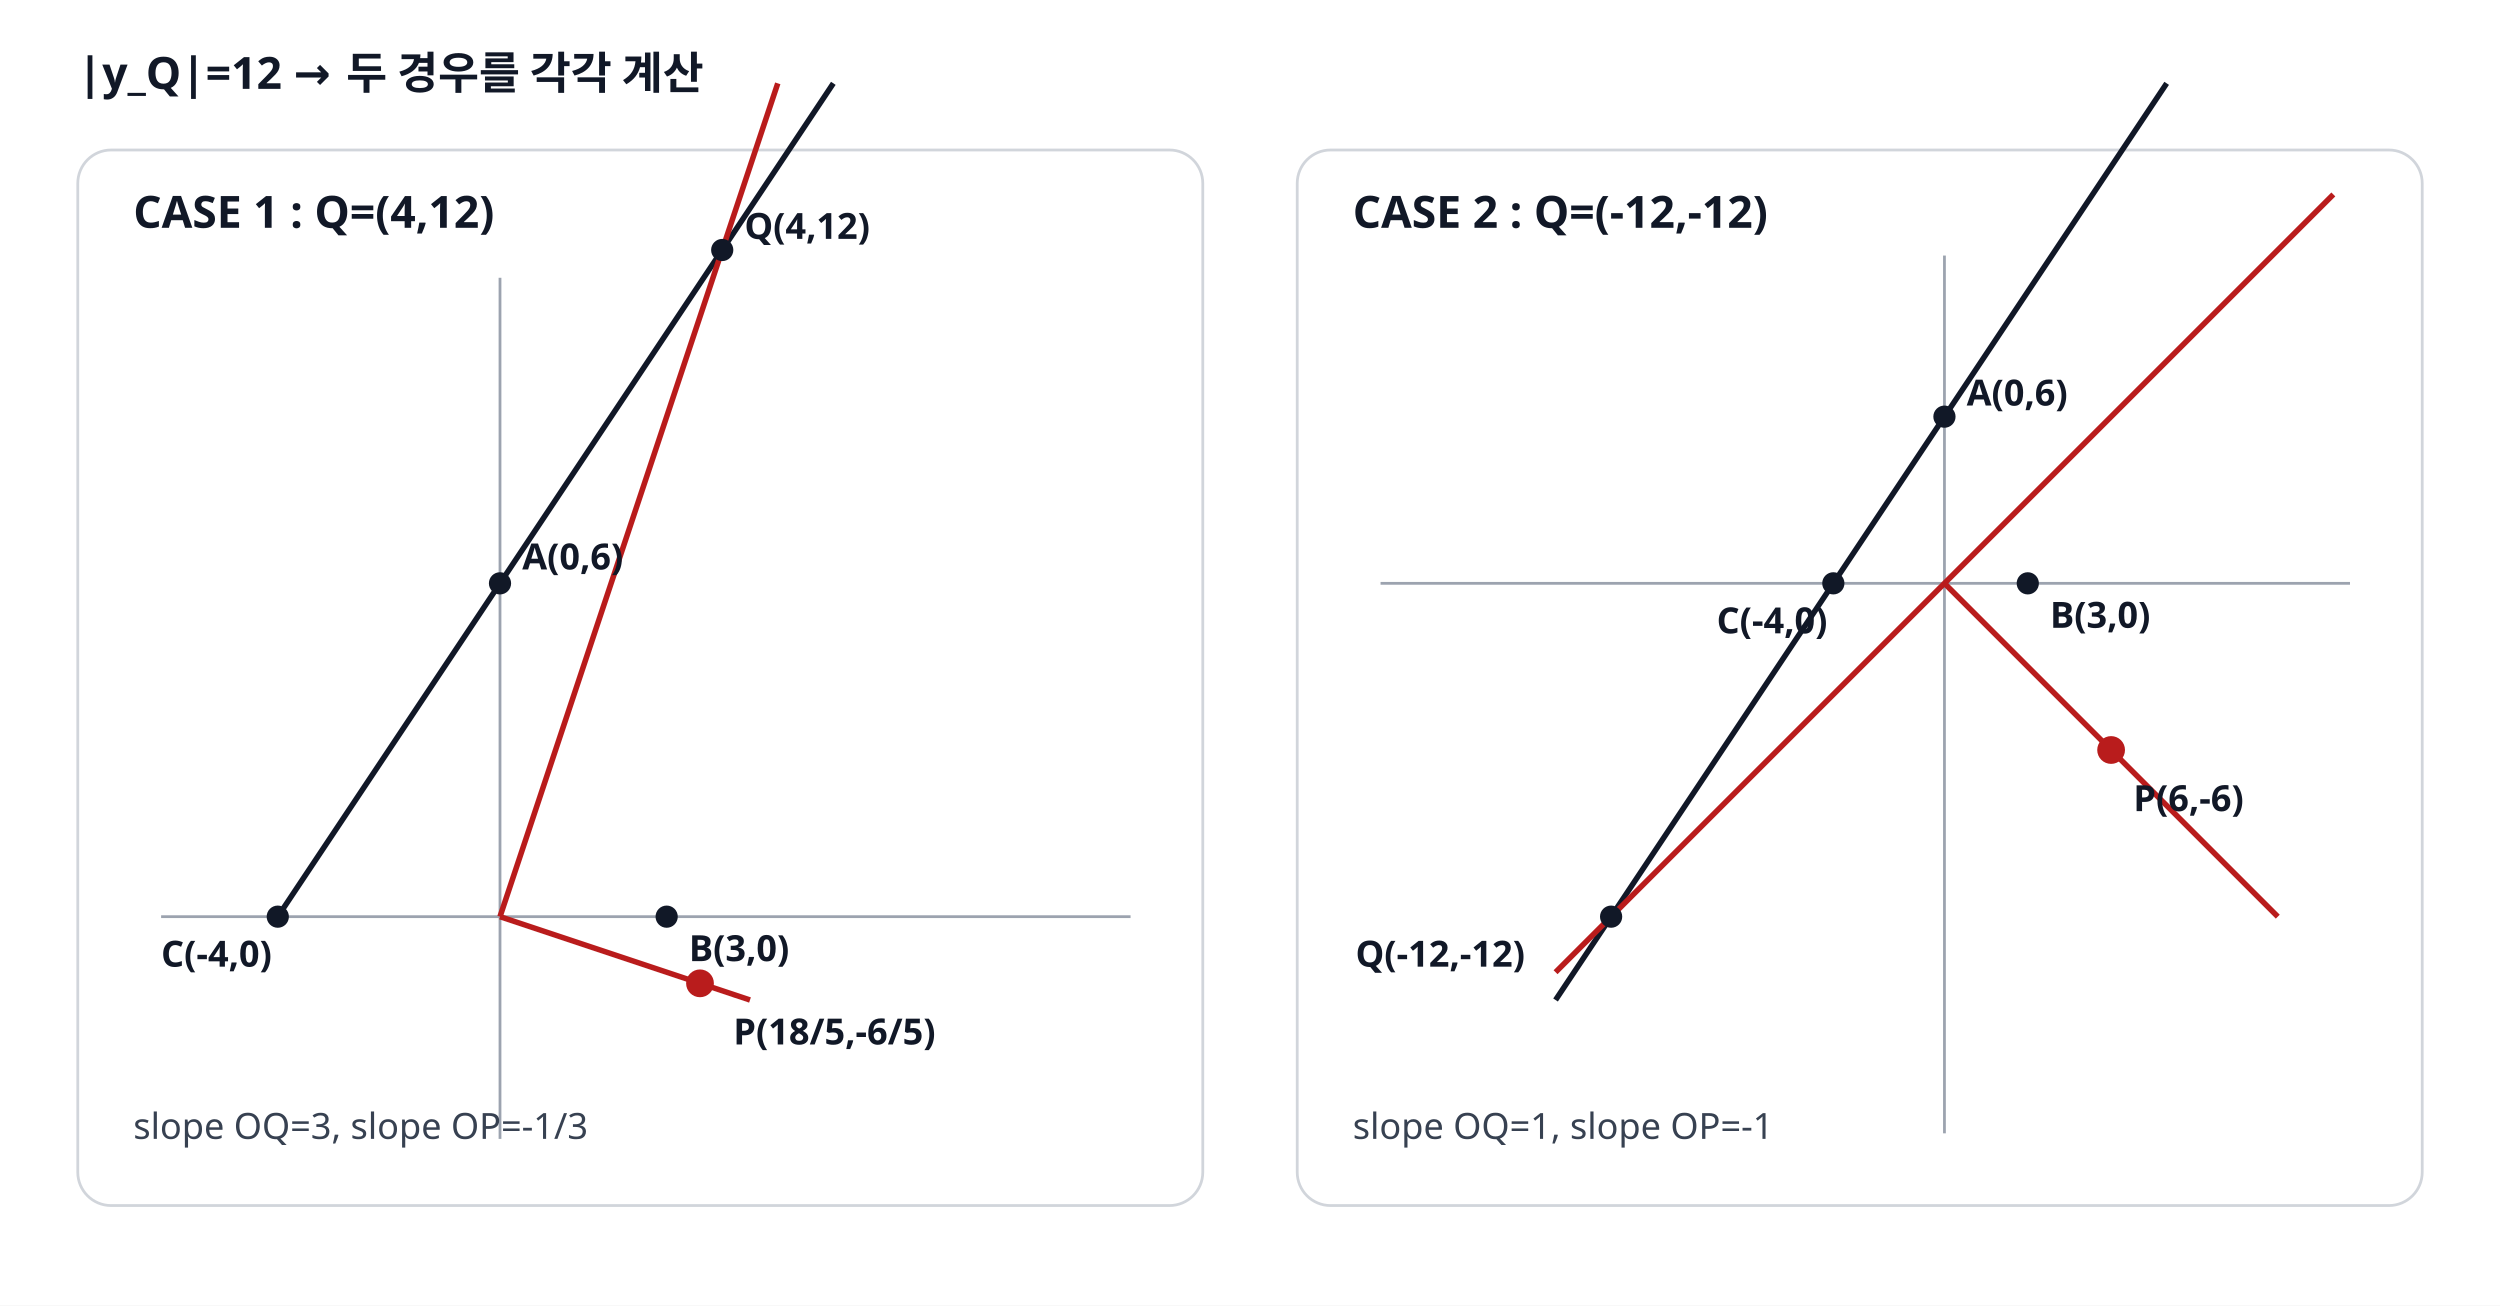
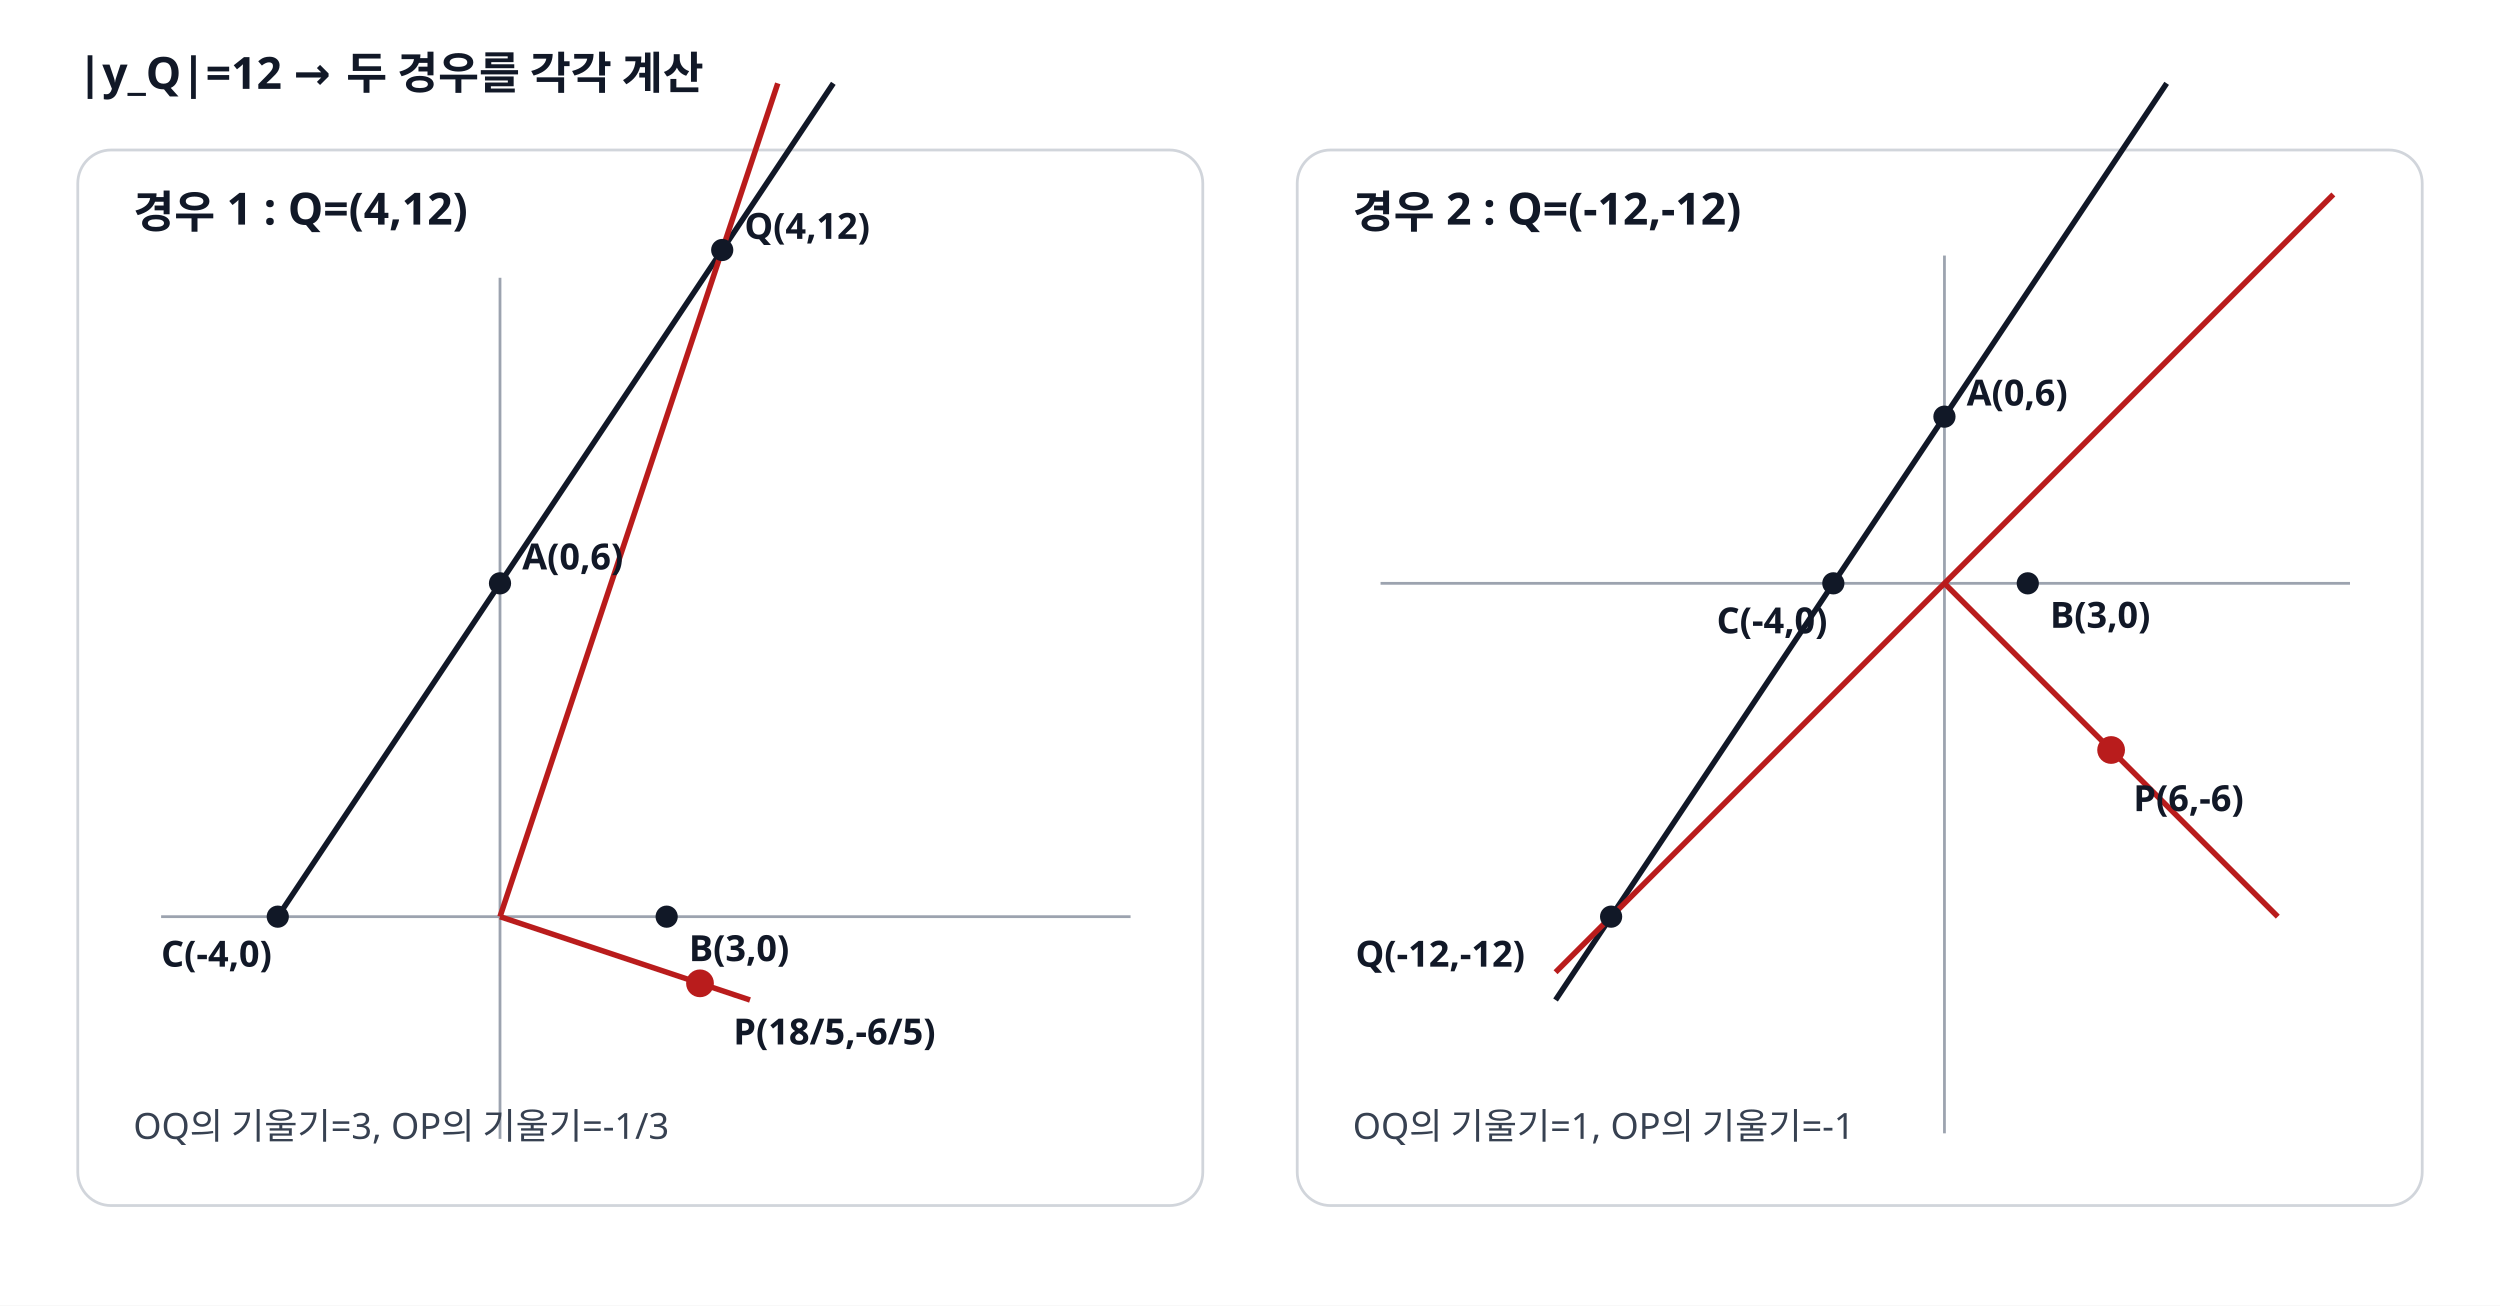
<svg xmlns="http://www.w3.org/2000/svg" viewBox="0 0 900 470" width="900" height="470" role="img" aria-labelledby="title desc" data-visual-type="geometry" data-geometry-mode="COORDINATE_GEOMETRY_CASES" data-axis-scale-mode="PANEL_LOCAL">
  <style>.axis{stroke:#9ca3af;stroke-width:1}.line{stroke:#111827;stroke-width:2}.perp{stroke:#b91c1c;stroke-width:2}.pt{fill:#111827}.p{fill:#b91c1c}.label{font:600 13px "Noto Sans KR","Malgun Gothic",sans-serif;fill:#111827}.note{font:13px "Noto Sans KR","Malgun Gothic",sans-serif;fill:#374151}.head{font:700 16px "Noto Sans KR","Malgun Gothic",sans-serif;fill:#111827}</style>
  <rect width="900" height="470" fill="#fff" />
  <text x="28" y="32" class="head">|y_Q|=12 → 두 경우를 각각 계산</text>
  <rect x="28" y="54" width="405" height="380" rx="12" fill="#fff" stroke="#d1d5db" />
-   <text x="48" y="82" class="head">CASE 1 : Q=(4,12)</text>
+   <text x="48" y="82" class="head">경우 1 : Q=(4,12)</text>
  <line x1="58" y1="330" x2="407" y2="330" class="axis" />
  <line x1="180" y1="100" x2="180" y2="410" class="axis" />
  <line x1="100" y1="330" x2="300" y2="30" class="line" />
  <line x1="180" y1="330" x2="280" y2="30" class="perp" />
  <line x1="180" y1="330" x2="270" y2="360" class="perp" />
  <circle cx="180" cy="210" r="4" class="pt" />
  <text x="188" y="205" class="label">A(0,6)</text>
  <circle cx="240" cy="330" r="4" class="pt" />
  <text x="248" y="346" class="label">B(3,0)</text>
  <circle cx="100" cy="330" r="4" class="pt" />
  <text x="58" y="348" class="label">C(-4,0)</text>
  <circle cx="260" cy="90" r="4" class="pt" />
  <text x="268" y="86" class="label">Q(4,12)</text>
  <circle cx="252" cy="354" r="5" class="p" />
  <text x="264" y="376" class="label">P(18/5,-6/5)</text>
-   <text x="48" y="410" class="note">slope OQ=3, slope OP=-1/3</text>
+   <text x="48" y="410" class="note">OQ의 기울기=3, OP의 기울기=-1/3</text>
  <rect x="467" y="54" width="405" height="380" rx="12" fill="#fff" stroke="#d1d5db" />
-   <text x="487" y="82" class="head">CASE 2 : Q=(-12,-12)</text>
+   <text x="487" y="82" class="head">경우 2 : Q=(-12,-12)</text>
  <line x1="497" y1="210" x2="846" y2="210" class="axis" />
  <line x1="700" y1="92" x2="700" y2="408" class="axis" />
  <line x1="560" y1="360" x2="780" y2="30" class="line" />
  <line x1="560" y1="350" x2="840" y2="70" class="perp" />
  <line x1="700" y1="210" x2="820" y2="330" class="perp" />
  <circle cx="700" cy="150" r="4" class="pt" />
  <text x="708" y="146" class="label">A(0,6)</text>
  <circle cx="730" cy="210" r="4" class="pt" />
  <text x="738" y="226" class="label">B(3,0)</text>
  <circle cx="660" cy="210" r="4" class="pt" />
  <text x="618" y="228" class="label">C(-4,0)</text>
  <circle cx="580" cy="330" r="4" class="pt" />
  <text x="488" y="348" class="label">Q(-12,-12)</text>
  <circle cx="760" cy="270" r="5" class="p" />
  <text x="768" y="292" class="label">P(6,-6)</text>
-   <text x="487" y="410" class="note">slope OQ=1, slope OP=-1</text>
+   <text x="487" y="410" class="note">OQ의 기울기=1, OP의 기울기=-1</text>
</svg>
